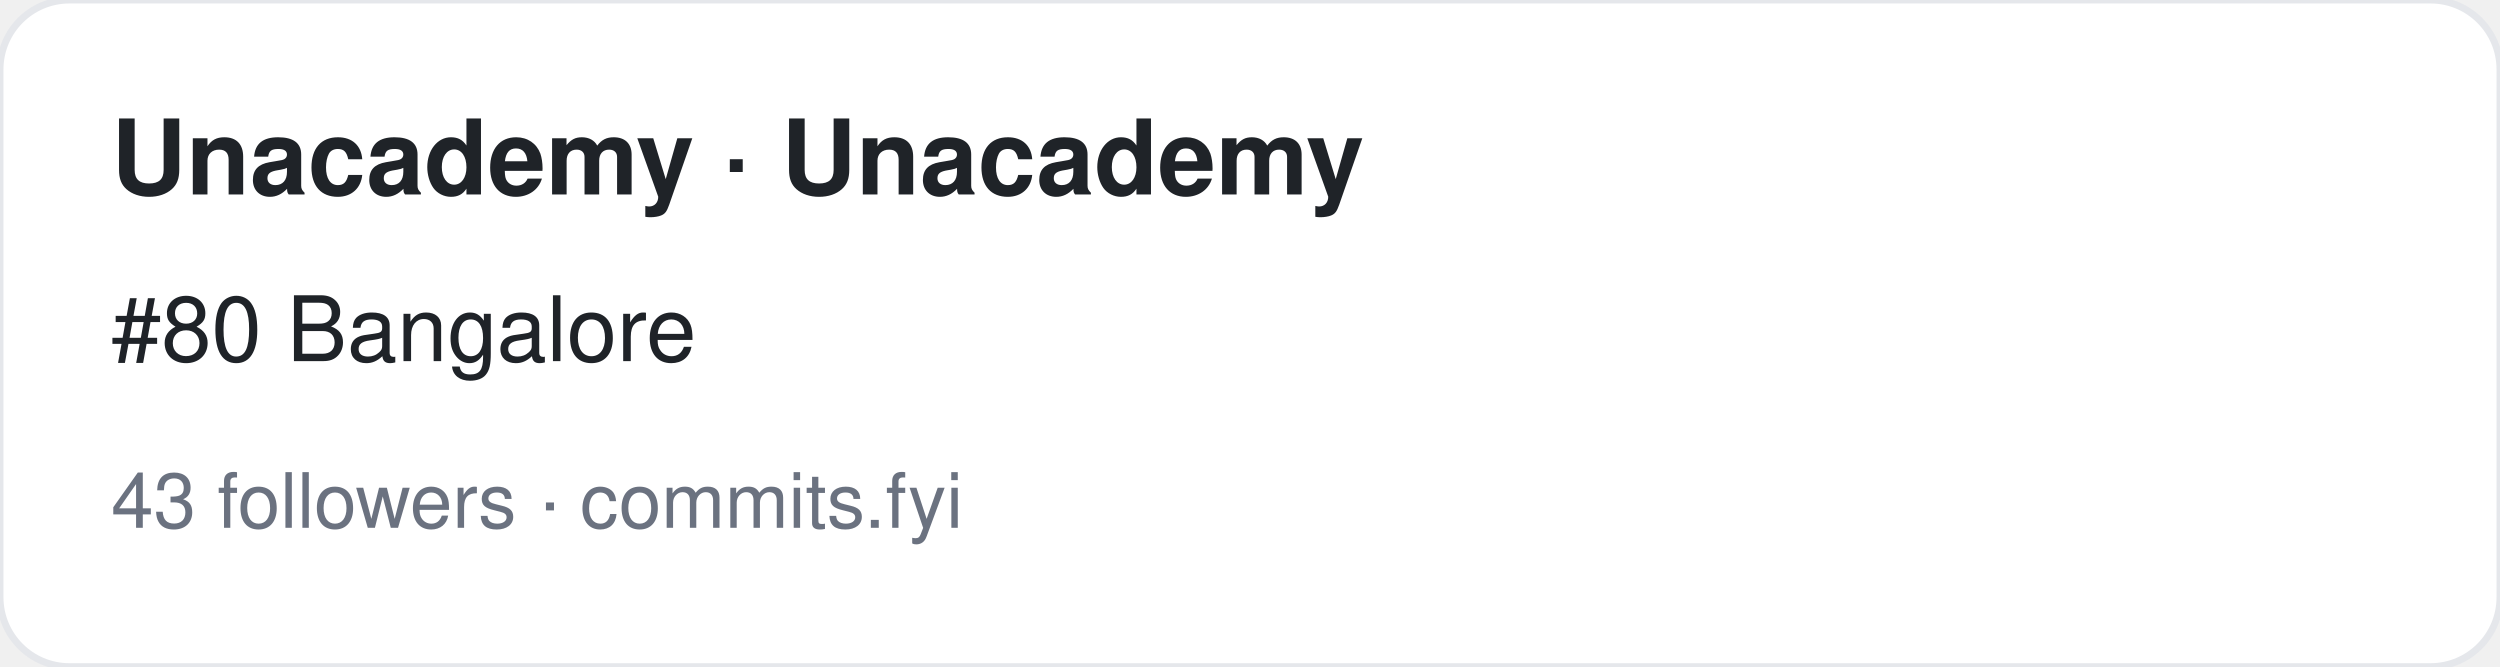
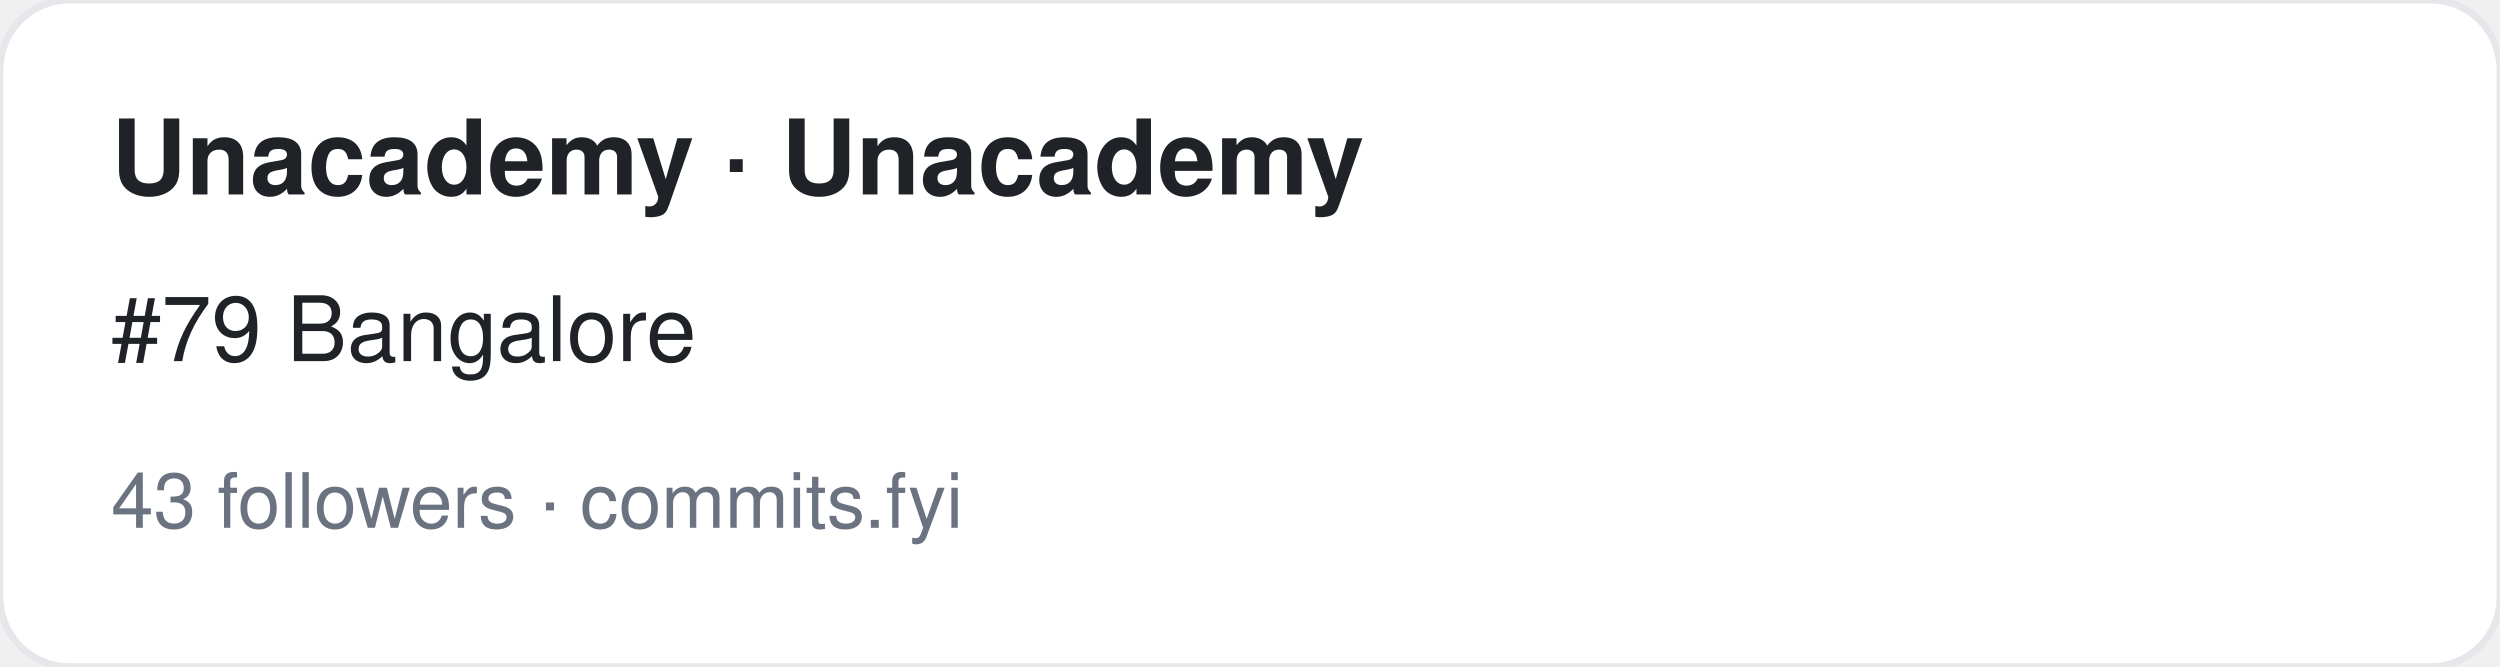
<svg xmlns="http://www.w3.org/2000/svg" width="360" height="96" viewBox="0 0 360 96" font-family="-apple-system,BlinkMacSystemFont,Segoe UI,Helvetica,Arial,sans-serif">
  <rect width="360" height="96" rx="10" fill="#ffffff" stroke="#e5e7eb" />
  <text x="16" y="28" font-size="15" font-weight="700" fill="#1f2328">Unacademy · Unacademy</text>
-   <text x="16" y="52" font-size="13" fill="#1f2328">#80 Bangalore</text>
+   <text x="16" y="52" font-size="13" fill="#1f2328">#79 Bangalore</text>
  <text x="16" y="76" font-size="11" fill="#6b7280">43 followers · commits.fyi</text>
</svg>
